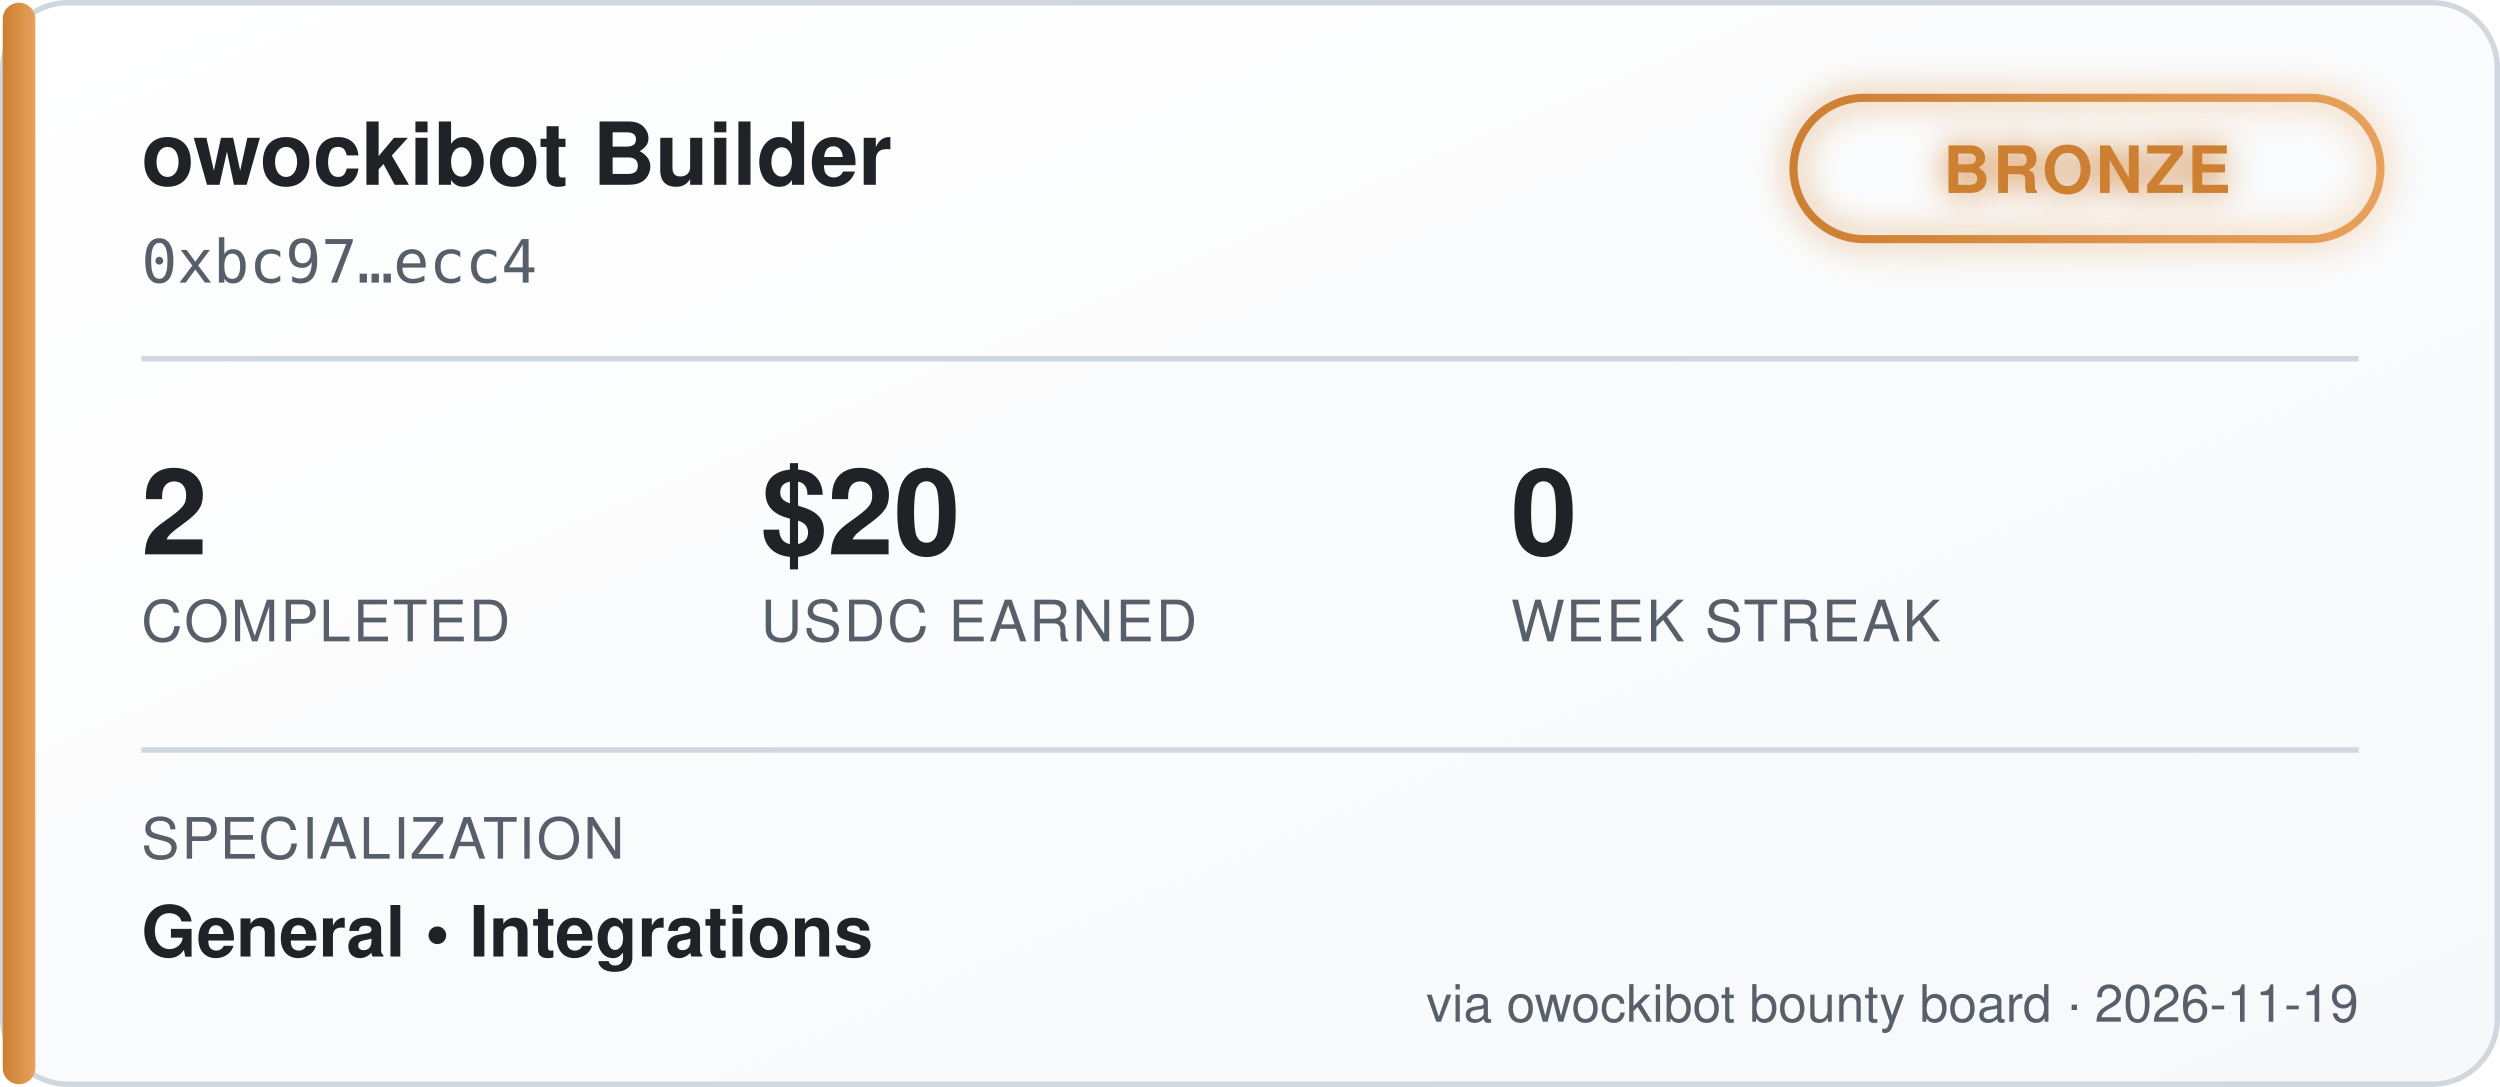
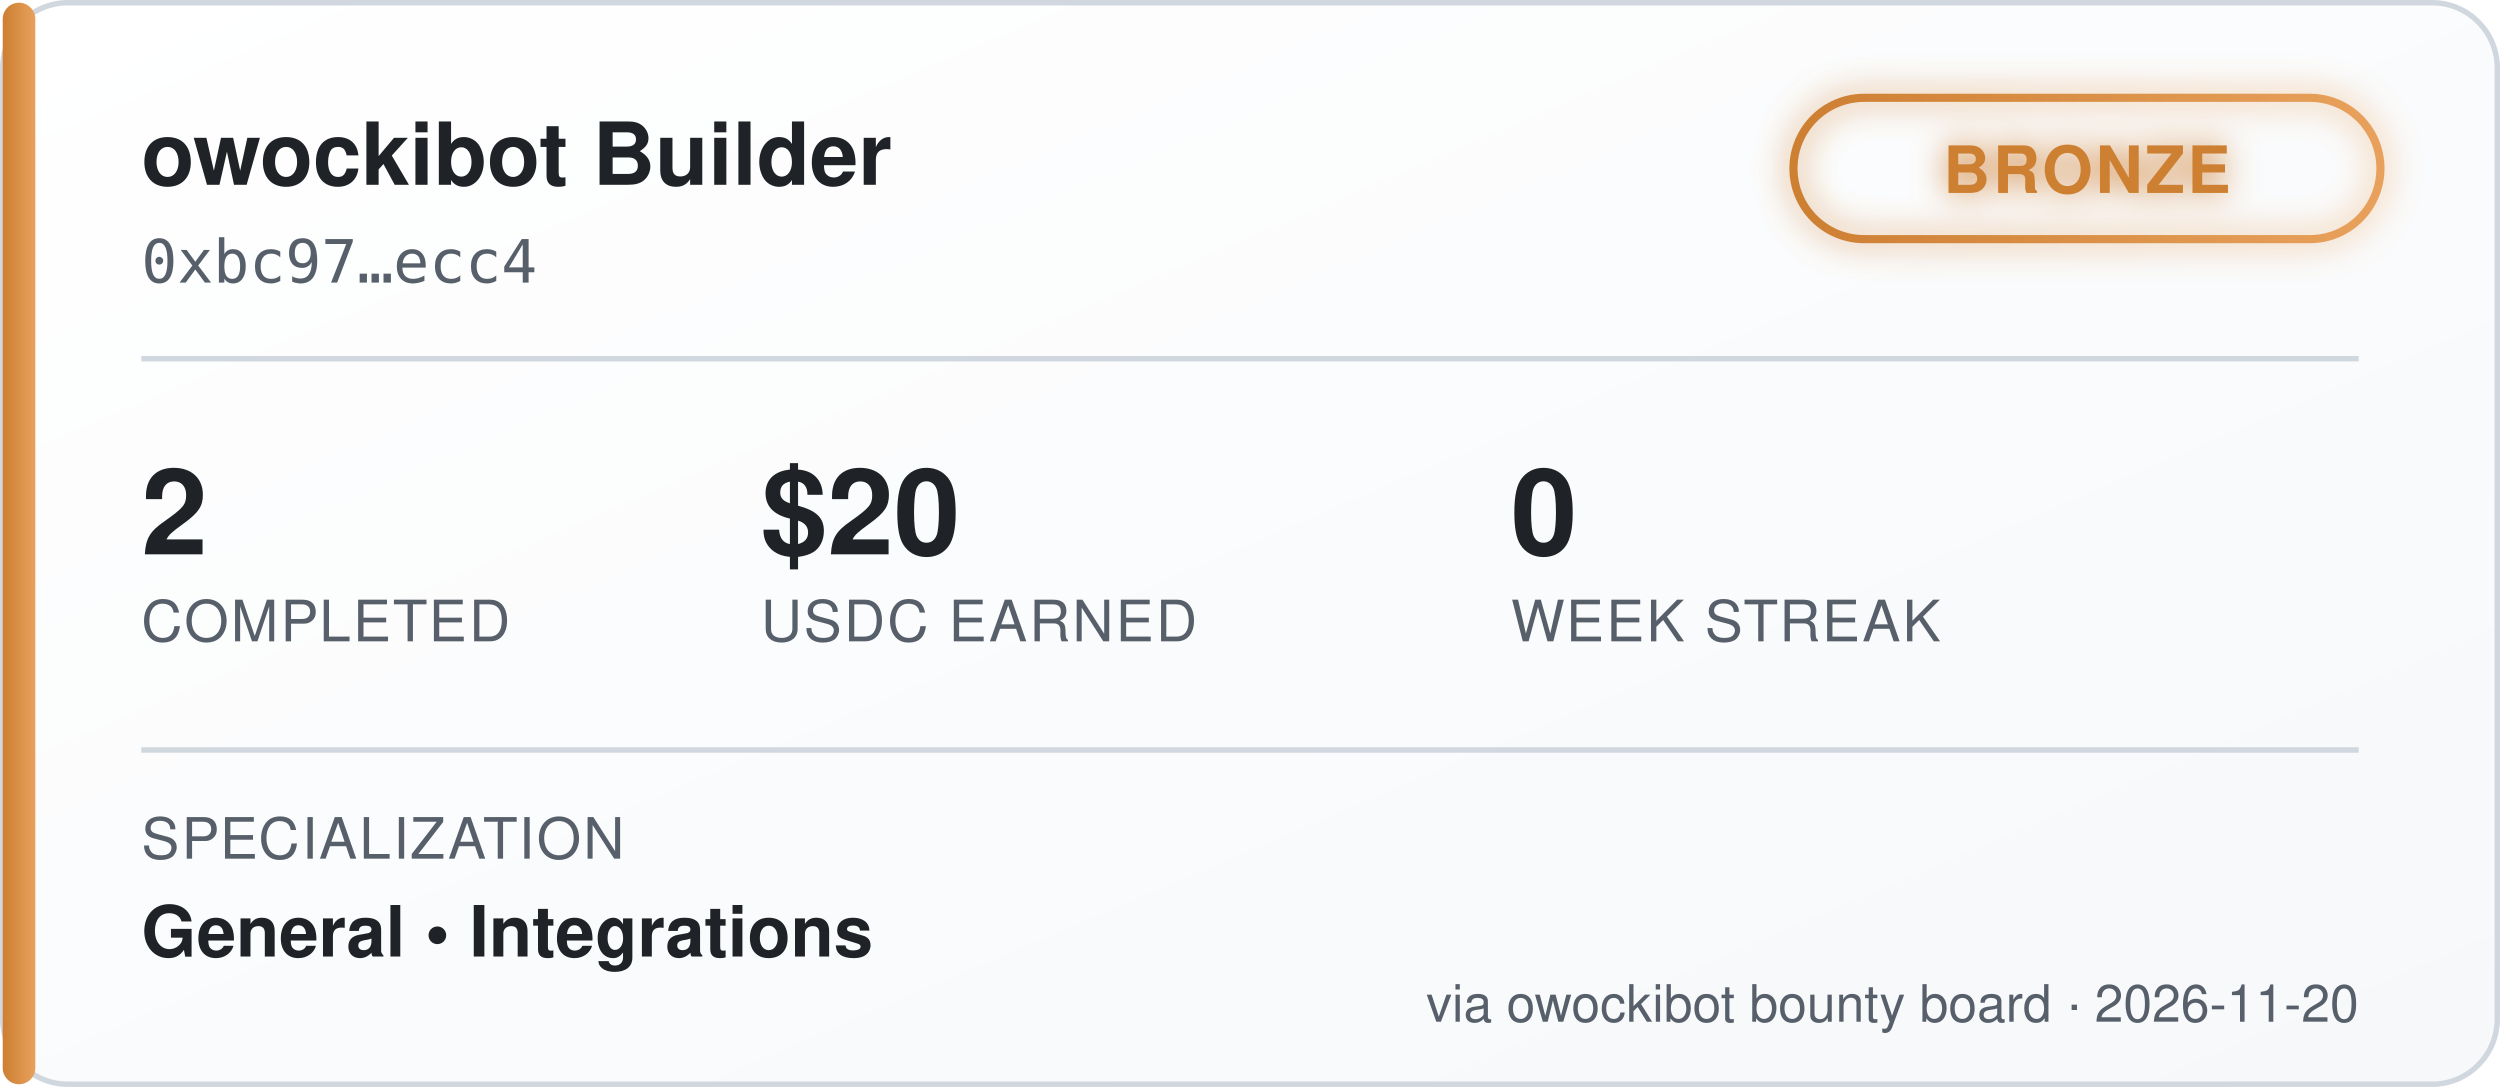
<svg xmlns="http://www.w3.org/2000/svg" width="460" height="200" viewBox="0 0 460 200" font-family="'Segoe UI', Helvetica, Arial, sans-serif">
  <defs>
    <linearGradient id="bgGrad" x1="0" y1="0" x2="1" y2="1">
      <stop offset="0%" stop-color="#ffffff" />
      <stop offset="100%" stop-color="#f6f8fa" />
    </linearGradient>
    <linearGradient id="tierGrad" x1="0" y1="0" x2="1" y2="0">
      <stop offset="0%" stop-color="#cd7f32" />
      <stop offset="100%" stop-color="#e8a15c" />
    </linearGradient>
    <filter id="glow" x="-50%" y="-50%" width="200%" height="200%">
      <feGaussianBlur stdDeviation="3" result="blur" />
      <feMerge>
        <feMergeNode in="blur" />
        <feMergeNode in="SourceGraphic" />
      </feMerge>
    </filter>
  </defs>
  <rect x="0.5" y="0.5" width="459" height="199" rx="12" fill="url(#bgGrad)" stroke="#d0d7de" />
  <rect x="0.5" y="0.5" width="6" height="199" rx="3" fill="url(#tierGrad)" />
  <text x="26" y="34" fill="#1f2328" font-size="16" font-weight="700">owockibot Builder</text>
  <text x="26" y="52" fill="#57606a" font-size="11" font-family="monospace">0xbc97…ecc4</text>
  <g transform="translate(330, 18)" filter="url(#glow)">
    <rect x="0" y="0" width="108" height="26" rx="13" fill="none" stroke="url(#tierGrad)" stroke-width="1.5" />
    <text x="54" y="17.5" fill="#cd7f32" font-size="12" font-weight="700" text-anchor="middle" letter-spacing="0.5">BRONZE</text>
  </g>
  <line x1="26" y1="66" x2="434" y2="66" stroke="#d0d7de" stroke-width="1" />
  <g font-size="22" font-weight="700" fill="#1f2328">
    <text x="26" y="102">2</text>
    <text x="140" y="102">$20</text>
    <text x="278" y="102">0</text>
  </g>
  <g font-size="10.5" fill="#57606a" letter-spacing="0.4">
    <text x="26" y="118">COMPLETED</text>
    <text x="140" y="118">USDC EARNED</text>
    <text x="278" y="118">WEEK STREAK</text>
  </g>
  <line x1="26" y1="138" x2="434" y2="138" stroke="#d0d7de" stroke-width="1" />
  <text x="26" y="158" fill="#57606a" font-size="10.5" letter-spacing="0.4">SPECIALIZATION</text>
  <text x="26" y="176" fill="#1f2328" font-size="13" font-weight="600">General  •  Integrations</text>
-   <text x="434" y="188" fill="#57606a" font-size="9.5" text-anchor="end">via owockibot bounty board · 2026-11-19</text>
+   <text x="434" y="188" fill="#57606a" font-size="9.5" text-anchor="end">via owockibot bounty board · 2026-11-20</text>
</svg>
